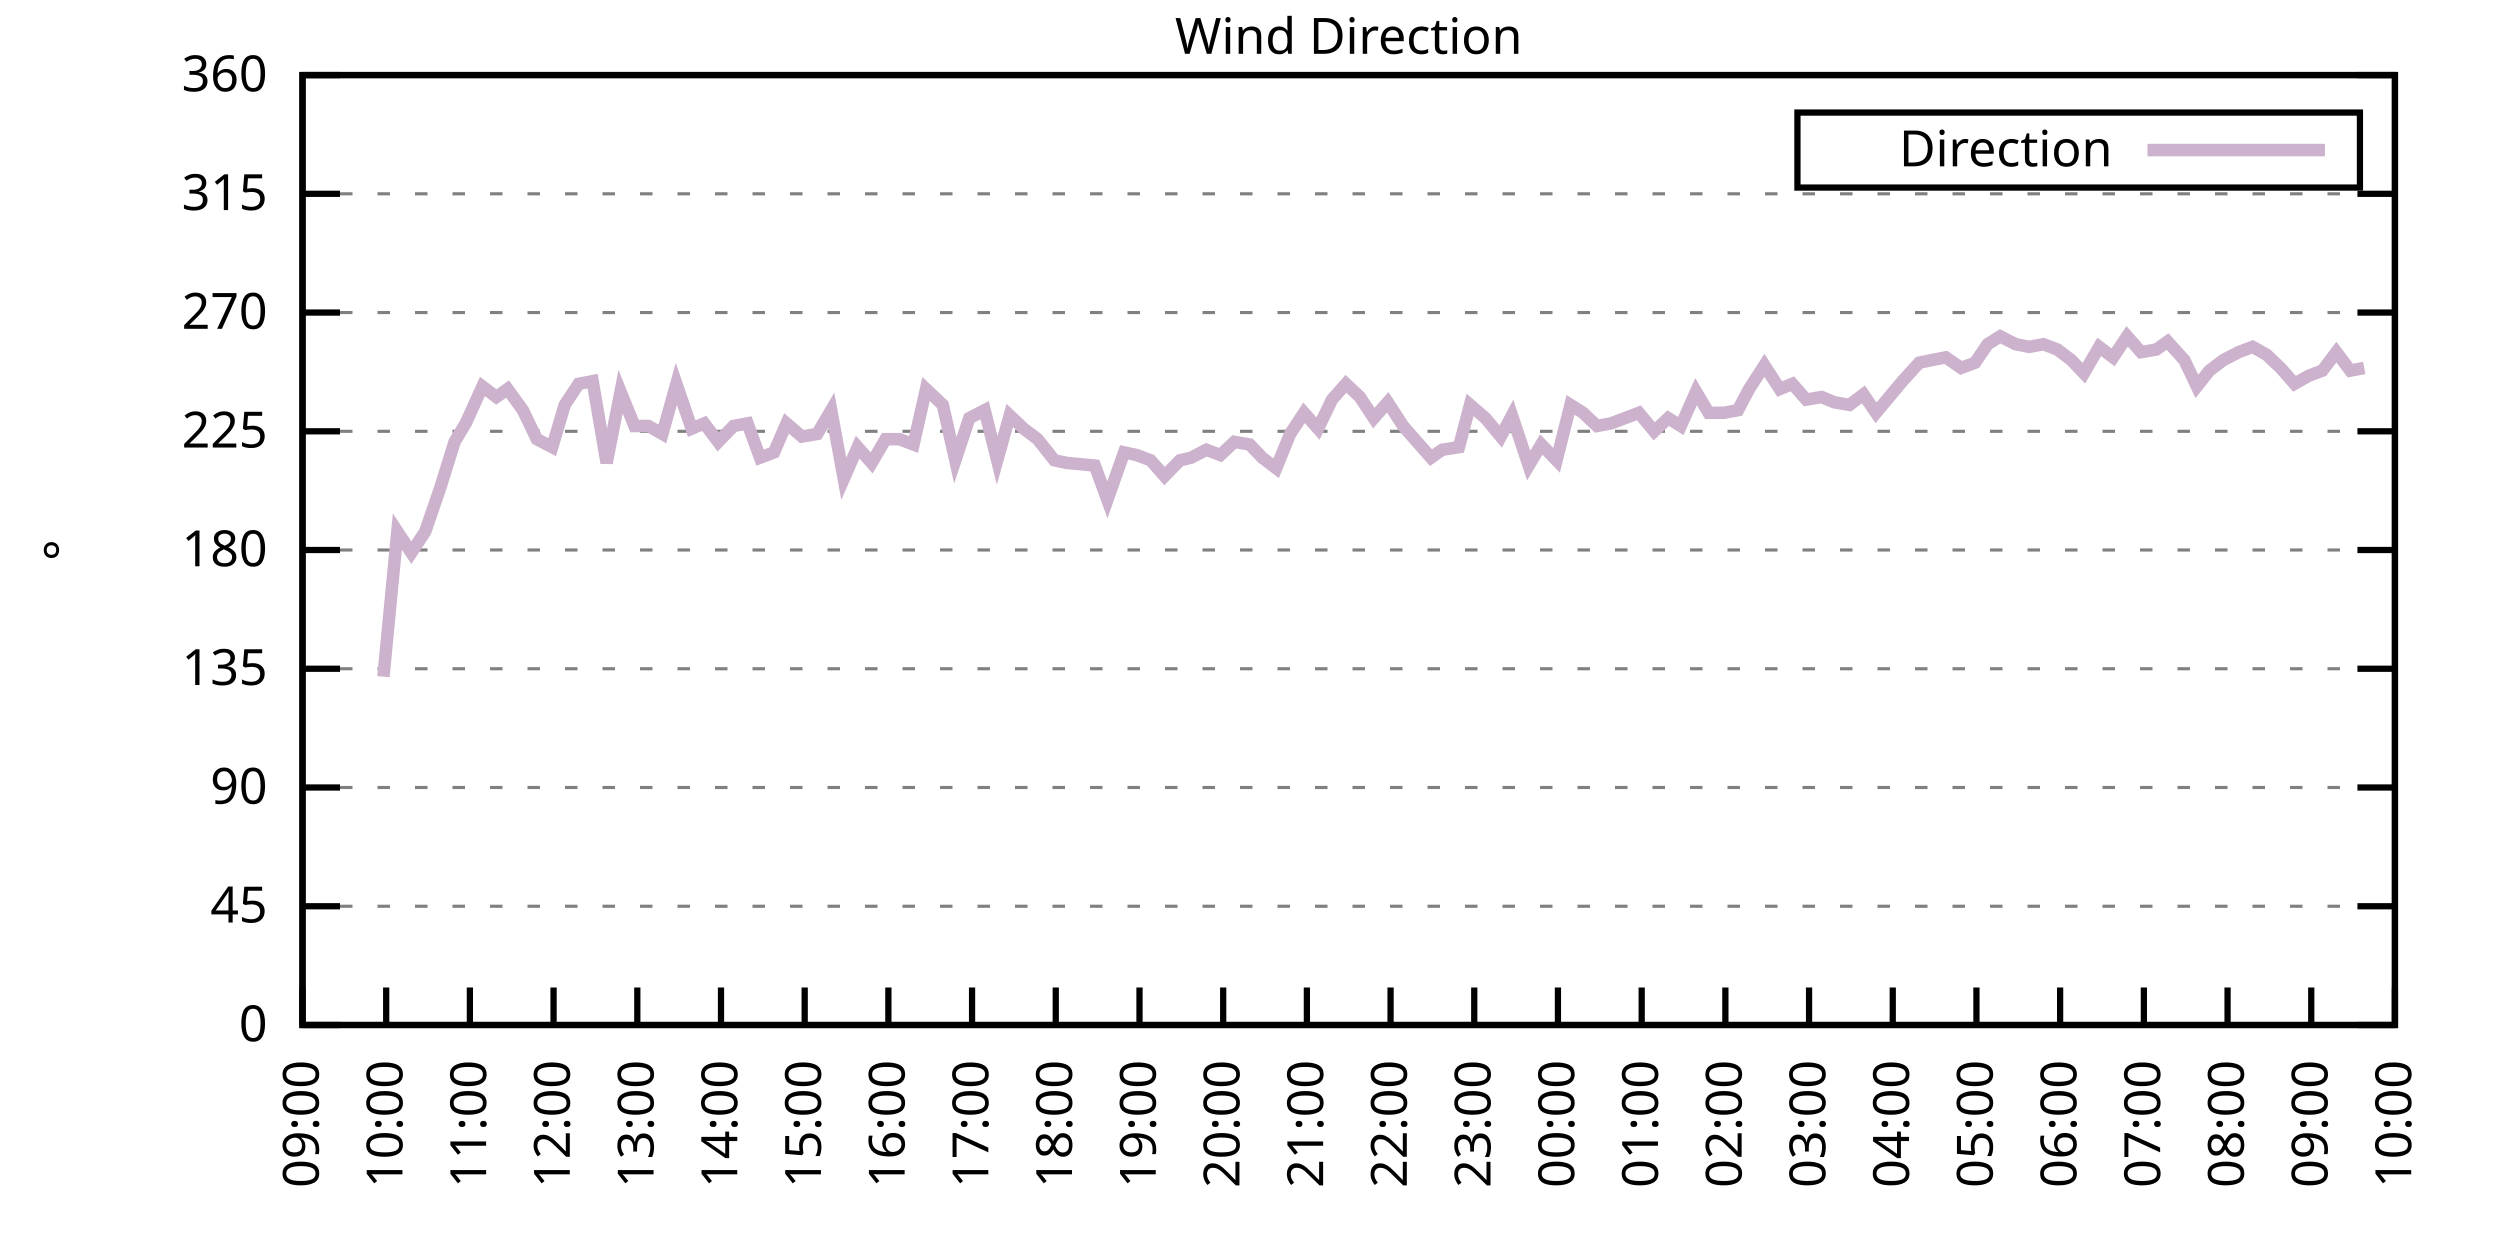
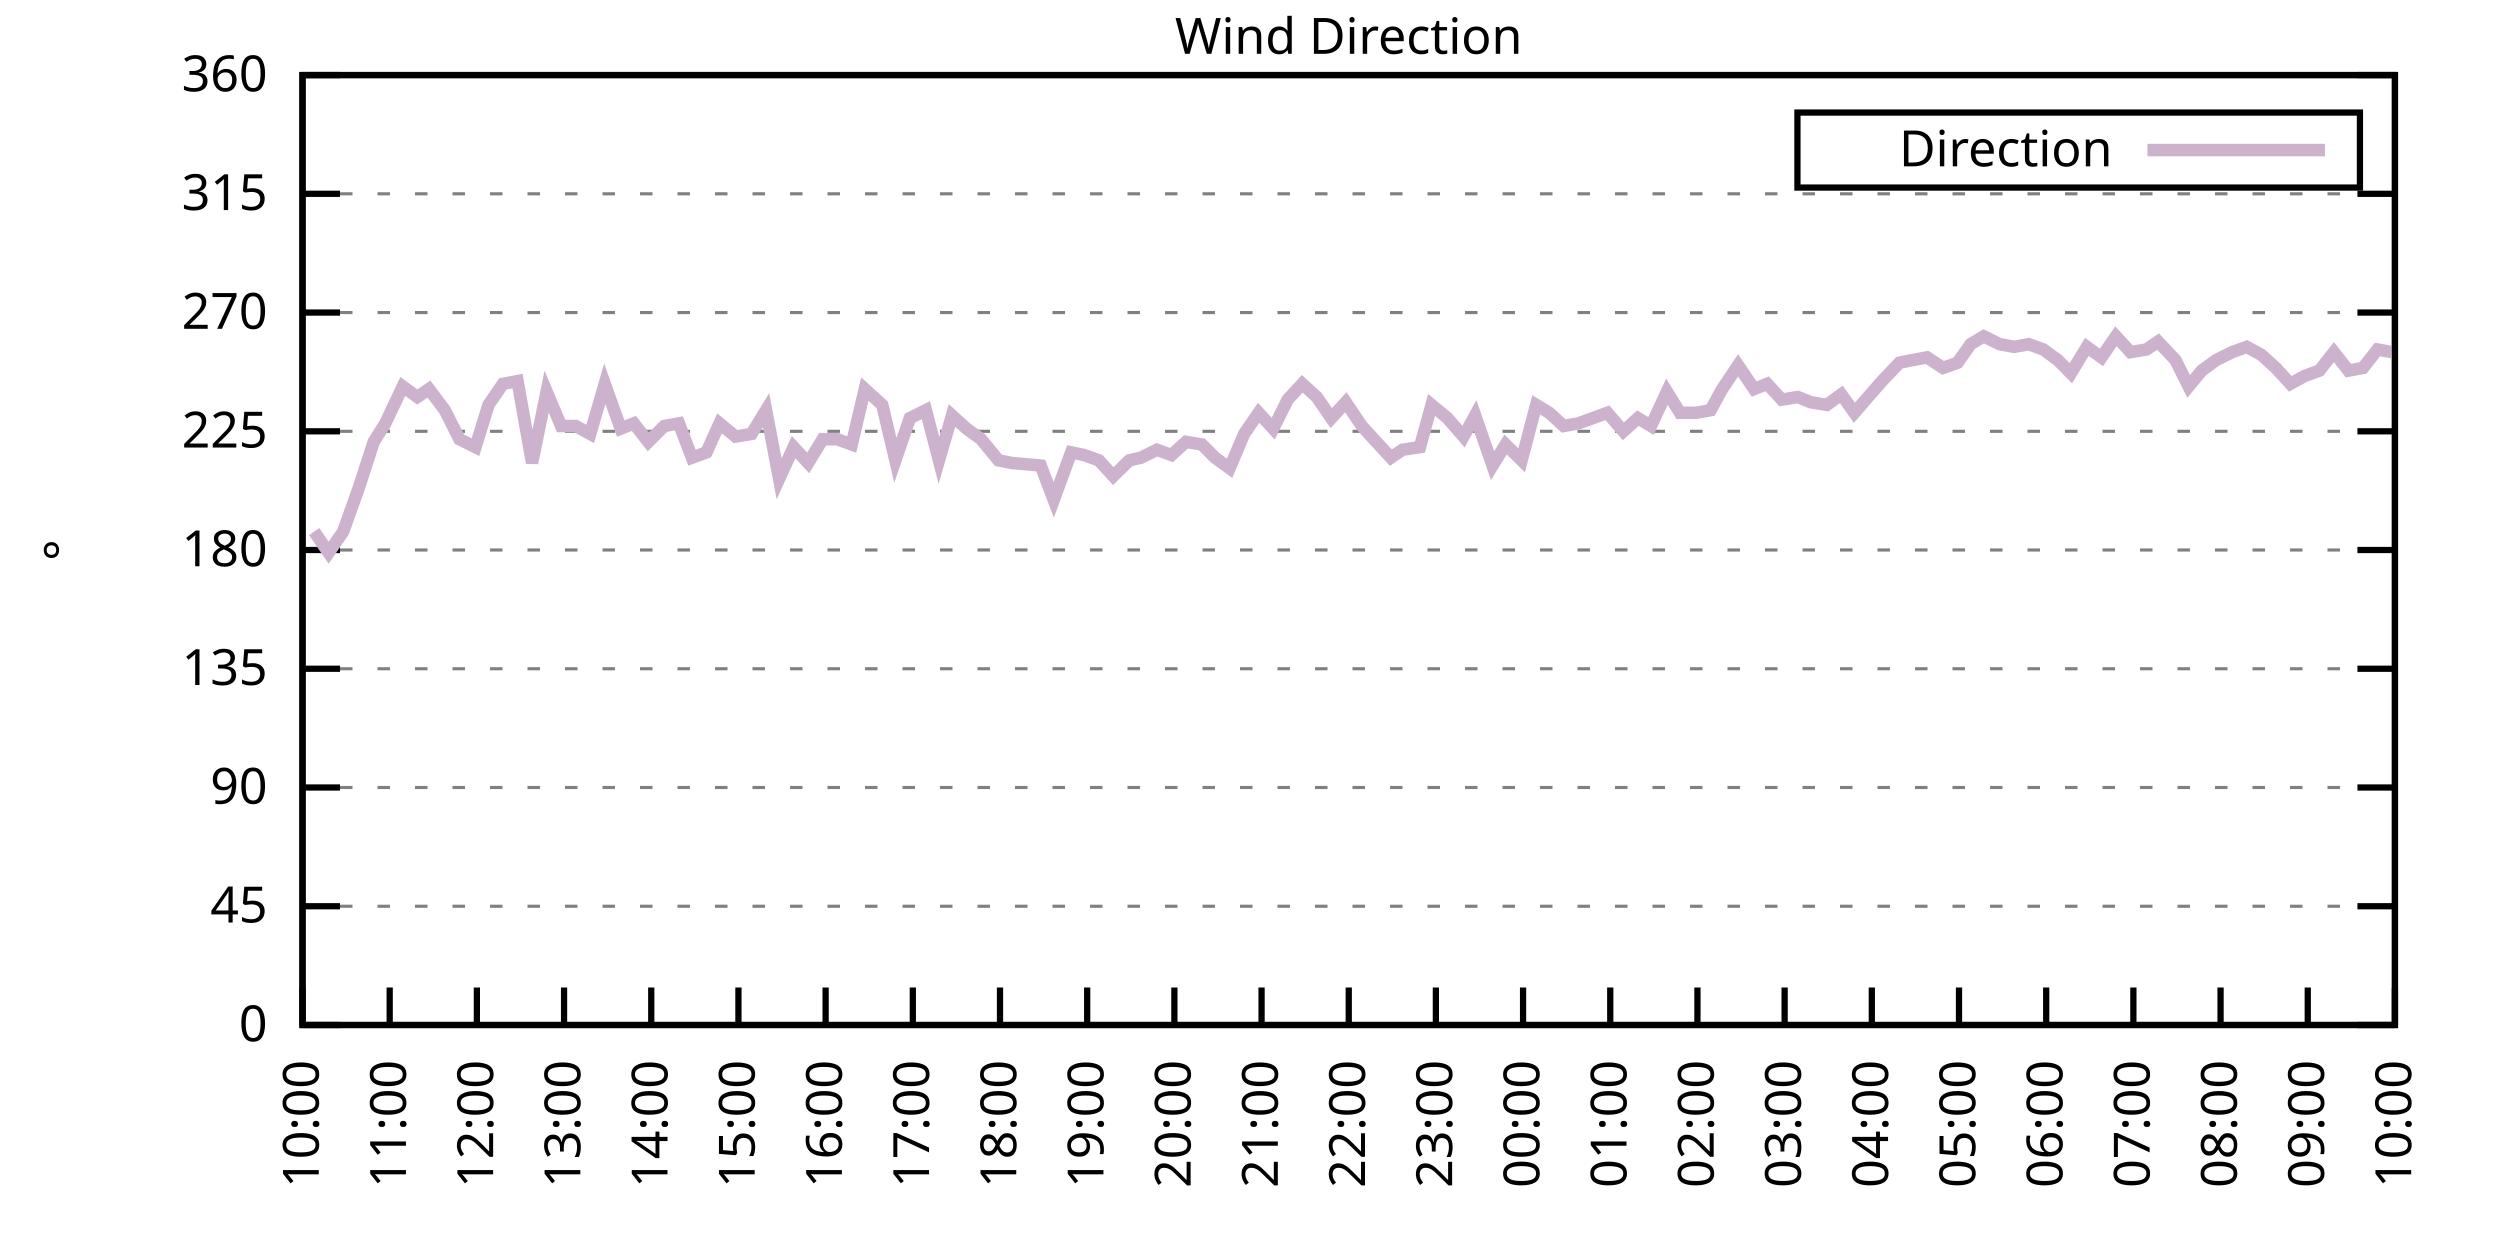
<svg xmlns="http://www.w3.org/2000/svg" xmlns:xlink="http://www.w3.org/1999/xlink" width="400" height="200" viewBox="0 0 400 200">
  <g id="gnuplot_canvas">
    <rect x="0" y="0" width="400" height="200" fill="none" />
    <defs>
      <circle id="gpDot" r="0.5" stroke-width="0.5" stroke="currentColor" />
      <path id="gpPt0" stroke-width="0.333" stroke="currentColor" d="M-1,0 h2 M0,-1 v2" />
      <path id="gpPt1" stroke-width="0.333" stroke="currentColor" d="M-1,-1 L1,1 M1,-1 L-1,1" />
      <path id="gpPt2" stroke-width="0.333" stroke="currentColor" d="M-1,0 L1,0 M0,-1 L0,1 M-1,-1 L1,1 M-1,1 L1,-1" />
      <rect id="gpPt3" stroke-width="0.333" stroke="currentColor" x="-1" y="-1" width="2" height="2" />
      <rect id="gpPt4" stroke-width="0.333" stroke="currentColor" fill="currentColor" x="-1" y="-1" width="2" height="2" />
      <circle id="gpPt5" stroke-width="0.333" stroke="currentColor" cx="0" cy="0" r="1" />
      <use xlink:href="#gpPt5" id="gpPt6" fill="currentColor" stroke="none" />
      <path id="gpPt7" stroke-width="0.333" stroke="currentColor" d="M0,-1.33 L-1.33,0.67 L1.33,0.67 z" />
      <use xlink:href="#gpPt7" id="gpPt8" fill="currentColor" stroke="none" />
      <use xlink:href="#gpPt7" id="gpPt9" stroke="currentColor" transform="rotate(180)" />
      <use xlink:href="#gpPt9" id="gpPt10" fill="currentColor" stroke="none" />
      <use xlink:href="#gpPt3" id="gpPt11" stroke="currentColor" transform="rotate(45)" />
      <use xlink:href="#gpPt11" id="gpPt12" fill="currentColor" stroke="none" />
      <path id="gpPt13" stroke-width="0.333" stroke="currentColor" d="M0,1.330 L1.265,0.411 L0.782,-1.067 L-0.782,-1.076 L-1.265,0.411 z" />
      <use xlink:href="#gpPt13" id="gpPt14" fill="currentColor" stroke="none" />
      <filter id="textbox" filterUnits="objectBoundingBox" x="0" y="0" height="1" width="1">
        <feFlood flood-color="white" flood-opacity="1" result="bgnd" />
        <feComposite in="SourceGraphic" in2="bgnd" operator="atop" />
      </filter>
      <filter id="greybox" filterUnits="objectBoundingBox" x="0" y="0" height="1" width="1">
        <feFlood flood-color="lightgrey" flood-opacity="1" result="grey" />
        <feComposite in="SourceGraphic" in2="grey" operator="atop" />
      </filter>
    </defs>
    <g fill="none" color="white" stroke="currentColor" stroke-width="1.00" stroke-linecap="butt" stroke-linejoin="miter">
</g>
    <g fill="none" color="black" stroke="currentColor" stroke-width="1.00" stroke-linecap="butt" stroke-linejoin="miter">
      <g stroke="none" shape-rendering="crispEdges">
        <polygon fill="rgb(255, 255, 255)" points="48.40,164.00 383.18,164.00 383.18,12.02 48.40,12.02 " />
      </g>
    </g>
    <g fill="none" color="black" stroke="currentColor" stroke-width="1.00" stroke-linecap="butt" stroke-linejoin="miter">
</g>
    <g fill="none" color="black" stroke="black" stroke-width="0.50" stroke-linecap="butt" stroke-linejoin="miter">
</g>
    <g fill="none" color="gray" stroke="currentColor" stroke-width="0.50" stroke-linecap="butt" stroke-linejoin="miter">
      <path stroke="gray" stroke-dasharray="2,4" class="gridline" d="M48.40,164.00 L383.19,164.00  " />
    </g>
    <g fill="none" color="gray" stroke="gray" stroke-width="1.00" stroke-linecap="butt" stroke-linejoin="miter">
</g>
    <g fill="none" color="black" stroke="currentColor" stroke-width="1.00" stroke-linecap="butt" stroke-linejoin="miter">
      <path stroke="black" d="M48.40,164.00 L54.40,164.00 M383.19,164.00 L377.19,164.00  " />
      <g transform="translate(42.80,166.60)" stroke="none" fill="black" font-family="Sans" font-size="8.00" text-anchor="end">
        <text>
          <tspan font-family="Sans"> 0</tspan>
        </text>
      </g>
    </g>
    <g fill="none" color="black" stroke="currentColor" stroke-width="1.00" stroke-linecap="butt" stroke-linejoin="miter">
</g>
    <g fill="none" color="black" stroke="black" stroke-width="0.50" stroke-linecap="butt" stroke-linejoin="miter">
</g>
    <g fill="none" color="gray" stroke="currentColor" stroke-width="0.50" stroke-linecap="butt" stroke-linejoin="miter">
      <path stroke="gray" stroke-dasharray="2,4" class="gridline" d="M48.40,145.00 L383.19,145.00  " />
    </g>
    <g fill="none" color="gray" stroke="gray" stroke-width="1.00" stroke-linecap="butt" stroke-linejoin="miter">
</g>
    <g fill="none" color="black" stroke="currentColor" stroke-width="1.00" stroke-linecap="butt" stroke-linejoin="miter">
      <path stroke="black" d="M48.40,145.00 L54.40,145.00 M383.19,145.00 L377.19,145.00  " />
      <g transform="translate(42.80,147.60)" stroke="none" fill="black" font-family="Sans" font-size="8.00" text-anchor="end">
        <text>
          <tspan font-family="Sans"> 45</tspan>
        </text>
      </g>
    </g>
    <g fill="none" color="black" stroke="currentColor" stroke-width="1.00" stroke-linecap="butt" stroke-linejoin="miter">
</g>
    <g fill="none" color="black" stroke="black" stroke-width="0.50" stroke-linecap="butt" stroke-linejoin="miter">
</g>
    <g fill="none" color="gray" stroke="currentColor" stroke-width="0.50" stroke-linecap="butt" stroke-linejoin="miter">
      <path stroke="gray" stroke-dasharray="2,4" class="gridline" d="M48.40,126.00 L383.19,126.00  " />
    </g>
    <g fill="none" color="gray" stroke="gray" stroke-width="1.00" stroke-linecap="butt" stroke-linejoin="miter">
</g>
    <g fill="none" color="black" stroke="currentColor" stroke-width="1.00" stroke-linecap="butt" stroke-linejoin="miter">
      <path stroke="black" d="M48.40,126.00 L54.40,126.00 M383.19,126.00 L377.19,126.00  " />
      <g transform="translate(42.80,128.60)" stroke="none" fill="black" font-family="Sans" font-size="8.00" text-anchor="end">
        <text>
          <tspan font-family="Sans"> 90</tspan>
        </text>
      </g>
    </g>
    <g fill="none" color="black" stroke="currentColor" stroke-width="1.00" stroke-linecap="butt" stroke-linejoin="miter">
</g>
    <g fill="none" color="black" stroke="black" stroke-width="0.50" stroke-linecap="butt" stroke-linejoin="miter">
</g>
    <g fill="none" color="gray" stroke="currentColor" stroke-width="0.50" stroke-linecap="butt" stroke-linejoin="miter">
      <path stroke="gray" stroke-dasharray="2,4" class="gridline" d="M48.40,107.00 L383.19,107.00  " />
    </g>
    <g fill="none" color="gray" stroke="gray" stroke-width="1.00" stroke-linecap="butt" stroke-linejoin="miter">
</g>
    <g fill="none" color="black" stroke="currentColor" stroke-width="1.00" stroke-linecap="butt" stroke-linejoin="miter">
      <path stroke="black" d="M48.40,107.00 L54.40,107.00 M383.19,107.00 L377.19,107.00  " />
      <g transform="translate(42.80,109.60)" stroke="none" fill="black" font-family="Sans" font-size="8.00" text-anchor="end">
        <text>
          <tspan font-family="Sans"> 135</tspan>
        </text>
      </g>
    </g>
    <g fill="none" color="black" stroke="currentColor" stroke-width="1.00" stroke-linecap="butt" stroke-linejoin="miter">
</g>
    <g fill="none" color="black" stroke="black" stroke-width="0.50" stroke-linecap="butt" stroke-linejoin="miter">
</g>
    <g fill="none" color="gray" stroke="currentColor" stroke-width="0.50" stroke-linecap="butt" stroke-linejoin="miter">
      <path stroke="gray" stroke-dasharray="2,4" class="gridline" d="M48.40,88.00 L383.19,88.00  " />
    </g>
    <g fill="none" color="gray" stroke="gray" stroke-width="1.00" stroke-linecap="butt" stroke-linejoin="miter">
</g>
    <g fill="none" color="black" stroke="currentColor" stroke-width="1.00" stroke-linecap="butt" stroke-linejoin="miter">
      <path stroke="black" d="M48.40,88.00 L54.40,88.00 M383.19,88.00 L377.19,88.00  " />
      <g transform="translate(42.80,90.60)" stroke="none" fill="black" font-family="Sans" font-size="8.00" text-anchor="end">
        <text>
          <tspan font-family="Sans"> 180</tspan>
        </text>
      </g>
    </g>
    <g fill="none" color="black" stroke="currentColor" stroke-width="1.00" stroke-linecap="butt" stroke-linejoin="miter">
</g>
    <g fill="none" color="black" stroke="black" stroke-width="0.50" stroke-linecap="butt" stroke-linejoin="miter">
</g>
    <g fill="none" color="gray" stroke="currentColor" stroke-width="0.50" stroke-linecap="butt" stroke-linejoin="miter">
      <path stroke="gray" stroke-dasharray="2,4" class="gridline" d="M48.40,69.01 L383.19,69.01  " />
    </g>
    <g fill="none" color="gray" stroke="gray" stroke-width="1.00" stroke-linecap="butt" stroke-linejoin="miter">
</g>
    <g fill="none" color="black" stroke="currentColor" stroke-width="1.00" stroke-linecap="butt" stroke-linejoin="miter">
      <path stroke="black" d="M48.40,69.01 L54.40,69.01 M383.19,69.01 L377.19,69.01  " />
      <g transform="translate(42.80,71.61)" stroke="none" fill="black" font-family="Sans" font-size="8.00" text-anchor="end">
        <text>
          <tspan font-family="Sans"> 225</tspan>
        </text>
      </g>
    </g>
    <g fill="none" color="black" stroke="currentColor" stroke-width="1.00" stroke-linecap="butt" stroke-linejoin="miter">
</g>
    <g fill="none" color="black" stroke="black" stroke-width="0.50" stroke-linecap="butt" stroke-linejoin="miter">
</g>
    <g fill="none" color="gray" stroke="currentColor" stroke-width="0.50" stroke-linecap="butt" stroke-linejoin="miter">
      <path stroke="gray" stroke-dasharray="2,4" class="gridline" d="M48.40,50.01 L383.19,50.01  " />
    </g>
    <g fill="none" color="gray" stroke="gray" stroke-width="1.00" stroke-linecap="butt" stroke-linejoin="miter">
</g>
    <g fill="none" color="black" stroke="currentColor" stroke-width="1.00" stroke-linecap="butt" stroke-linejoin="miter">
      <path stroke="black" d="M48.40,50.01 L54.40,50.01 M383.19,50.01 L377.19,50.01  " />
      <g transform="translate(42.80,52.61)" stroke="none" fill="black" font-family="Sans" font-size="8.00" text-anchor="end">
        <text>
          <tspan font-family="Sans"> 270</tspan>
        </text>
      </g>
    </g>
    <g fill="none" color="black" stroke="currentColor" stroke-width="1.00" stroke-linecap="butt" stroke-linejoin="miter">
</g>
    <g fill="none" color="black" stroke="black" stroke-width="0.50" stroke-linecap="butt" stroke-linejoin="miter">
</g>
    <g fill="none" color="gray" stroke="currentColor" stroke-width="0.50" stroke-linecap="butt" stroke-linejoin="miter">
      <path stroke="gray" stroke-dasharray="2,4" class="gridline" d="M48.40,31.01 L383.19,31.01  " />
    </g>
    <g fill="none" color="gray" stroke="gray" stroke-width="1.00" stroke-linecap="butt" stroke-linejoin="miter">
</g>
    <g fill="none" color="black" stroke="currentColor" stroke-width="1.00" stroke-linecap="butt" stroke-linejoin="miter">
      <path stroke="black" d="M48.40,31.01 L54.40,31.01 M383.19,31.01 L377.19,31.01  " />
      <g transform="translate(42.80,33.61)" stroke="none" fill="black" font-family="Sans" font-size="8.00" text-anchor="end">
        <text>
          <tspan font-family="Sans"> 315</tspan>
        </text>
      </g>
    </g>
    <g fill="none" color="black" stroke="currentColor" stroke-width="1.00" stroke-linecap="butt" stroke-linejoin="miter">
</g>
    <g fill="none" color="black" stroke="black" stroke-width="0.50" stroke-linecap="butt" stroke-linejoin="miter">
</g>
    <g fill="none" color="gray" stroke="currentColor" stroke-width="0.50" stroke-linecap="butt" stroke-linejoin="miter">
      <path stroke="gray" stroke-dasharray="2,4" class="gridline" d="M48.40,12.01 L383.19,12.01  " />
    </g>
    <g fill="none" color="gray" stroke="gray" stroke-width="1.00" stroke-linecap="butt" stroke-linejoin="miter">
</g>
    <g fill="none" color="black" stroke="currentColor" stroke-width="1.00" stroke-linecap="butt" stroke-linejoin="miter">
      <path stroke="black" d="M48.40,12.01 L54.40,12.01 M383.19,12.01 L377.19,12.01  " />
      <g transform="translate(42.80,14.61)" stroke="none" fill="black" font-family="Sans" font-size="8.00" text-anchor="end">
        <text>
          <tspan font-family="Sans"> 360</tspan>
        </text>
      </g>
    </g>
    <g fill="none" color="black" stroke="currentColor" stroke-width="1.00" stroke-linecap="butt" stroke-linejoin="miter">
      <path stroke="black" d="M48.40,164.00 L48.40,158.00  " />
      <g transform="translate(51.00,169.60) rotate(270.00)" stroke="none" fill="black" font-family="Sans" font-size="8.00" text-anchor="end">
        <text>
-           <tspan font-family="Sans">09:00</tspan>
-         </text>
-       </g>
-     </g>
-     <g fill="none" color="black" stroke="currentColor" stroke-width="1.00" stroke-linecap="butt" stroke-linejoin="miter">
-       <path stroke="black" d="M61.79,164.00 L61.79,158.00  " />
-       <g transform="translate(64.39,169.60) rotate(270.00)" stroke="none" fill="black" font-family="Sans" font-size="8.00" text-anchor="end">
-         <text>
          <tspan font-family="Sans">10:00</tspan>
        </text>
      </g>
    </g>
    <g fill="none" color="black" stroke="currentColor" stroke-width="1.00" stroke-linecap="butt" stroke-linejoin="miter">
-       <path stroke="black" d="M75.18,164.00 L75.18,158.00  " />
-       <g transform="translate(77.78,169.60) rotate(270.00)" stroke="none" fill="black" font-family="Sans" font-size="8.00" text-anchor="end">
+       <path stroke="black" d="M62.35,164.00 L62.35,158.00  " />
+       <g transform="translate(64.95,169.60) rotate(270.00)" stroke="none" fill="black" font-family="Sans" font-size="8.00" text-anchor="end">
        <text>
          <tspan font-family="Sans">11:00</tspan>
        </text>
      </g>
    </g>
    <g fill="none" color="black" stroke="currentColor" stroke-width="1.00" stroke-linecap="butt" stroke-linejoin="miter">
-       <path stroke="black" d="M88.57,164.00 L88.57,158.00  " />
-       <g transform="translate(91.17,169.60) rotate(270.00)" stroke="none" fill="black" font-family="Sans" font-size="8.00" text-anchor="end">
+       <path stroke="black" d="M76.30,164.00 L76.30,158.00  " />
+       <g transform="translate(78.90,169.60) rotate(270.00)" stroke="none" fill="black" font-family="Sans" font-size="8.00" text-anchor="end">
        <text>
          <tspan font-family="Sans">12:00</tspan>
        </text>
      </g>
    </g>
    <g fill="none" color="black" stroke="currentColor" stroke-width="1.00" stroke-linecap="butt" stroke-linejoin="miter">
-       <path stroke="black" d="M101.97,164.00 L101.97,158.00  " />
-       <g transform="translate(104.57,169.60) rotate(270.00)" stroke="none" fill="black" font-family="Sans" font-size="8.00" text-anchor="end">
+       <path stroke="black" d="M90.25,164.00 L90.25,158.00  " />
+       <g transform="translate(92.85,169.60) rotate(270.00)" stroke="none" fill="black" font-family="Sans" font-size="8.00" text-anchor="end">
        <text>
          <tspan font-family="Sans">13:00</tspan>
        </text>
      </g>
    </g>
    <g fill="none" color="black" stroke="currentColor" stroke-width="1.00" stroke-linecap="butt" stroke-linejoin="miter">
-       <path stroke="black" d="M115.36,164.00 L115.36,158.00  " />
-       <g transform="translate(117.96,169.60) rotate(270.00)" stroke="none" fill="black" font-family="Sans" font-size="8.00" text-anchor="end">
+       <path stroke="black" d="M104.20,164.00 L104.20,158.00  " />
+       <g transform="translate(106.80,169.60) rotate(270.00)" stroke="none" fill="black" font-family="Sans" font-size="8.00" text-anchor="end">
        <text>
          <tspan font-family="Sans">14:00</tspan>
        </text>
      </g>
    </g>
    <g fill="none" color="black" stroke="currentColor" stroke-width="1.00" stroke-linecap="butt" stroke-linejoin="miter">
-       <path stroke="black" d="M128.75,164.00 L128.75,158.00  " />
-       <g transform="translate(131.35,169.60) rotate(270.00)" stroke="none" fill="black" font-family="Sans" font-size="8.00" text-anchor="end">
+       <path stroke="black" d="M118.15,164.00 L118.15,158.00  " />
+       <g transform="translate(120.75,169.60) rotate(270.00)" stroke="none" fill="black" font-family="Sans" font-size="8.00" text-anchor="end">
        <text>
          <tspan font-family="Sans">15:00</tspan>
        </text>
      </g>
    </g>
    <g fill="none" color="black" stroke="currentColor" stroke-width="1.00" stroke-linecap="butt" stroke-linejoin="miter">
-       <path stroke="black" d="M142.14,164.00 L142.14,158.00  " />
-       <g transform="translate(144.74,169.60) rotate(270.00)" stroke="none" fill="black" font-family="Sans" font-size="8.00" text-anchor="end">
+       <path stroke="black" d="M132.10,164.00 L132.10,158.00  " />
+       <g transform="translate(134.70,169.60) rotate(270.00)" stroke="none" fill="black" font-family="Sans" font-size="8.00" text-anchor="end">
        <text>
          <tspan font-family="Sans">16:00</tspan>
        </text>
      </g>
    </g>
    <g fill="none" color="black" stroke="currentColor" stroke-width="1.00" stroke-linecap="butt" stroke-linejoin="miter">
-       <path stroke="black" d="M155.53,164.00 L155.53,158.00  " />
-       <g transform="translate(158.13,169.60) rotate(270.00)" stroke="none" fill="black" font-family="Sans" font-size="8.00" text-anchor="end">
+       <path stroke="black" d="M146.05,164.00 L146.05,158.00  " />
+       <g transform="translate(148.65,169.60) rotate(270.00)" stroke="none" fill="black" font-family="Sans" font-size="8.00" text-anchor="end">
        <text>
          <tspan font-family="Sans">17:00</tspan>
        </text>
      </g>
    </g>
    <g fill="none" color="black" stroke="currentColor" stroke-width="1.00" stroke-linecap="butt" stroke-linejoin="miter">
-       <path stroke="black" d="M168.92,164.00 L168.92,158.00  " />
-       <g transform="translate(171.52,169.60) rotate(270.00)" stroke="none" fill="black" font-family="Sans" font-size="8.00" text-anchor="end">
+       <path stroke="black" d="M160.00,164.00 L160.00,158.00  " />
+       <g transform="translate(162.60,169.60) rotate(270.00)" stroke="none" fill="black" font-family="Sans" font-size="8.00" text-anchor="end">
        <text>
          <tspan font-family="Sans">18:00</tspan>
        </text>
      </g>
    </g>
    <g fill="none" color="black" stroke="currentColor" stroke-width="1.00" stroke-linecap="butt" stroke-linejoin="miter">
-       <path stroke="black" d="M182.32,164.00 L182.32,158.00  " />
-       <g transform="translate(184.92,169.60) rotate(270.00)" stroke="none" fill="black" font-family="Sans" font-size="8.00" text-anchor="end">
+       <path stroke="black" d="M173.95,164.00 L173.95,158.00  " />
+       <g transform="translate(176.55,169.60) rotate(270.00)" stroke="none" fill="black" font-family="Sans" font-size="8.00" text-anchor="end">
        <text>
          <tspan font-family="Sans">19:00</tspan>
        </text>
      </g>
    </g>
    <g fill="none" color="black" stroke="currentColor" stroke-width="1.00" stroke-linecap="butt" stroke-linejoin="miter">
-       <path stroke="black" d="M195.71,164.00 L195.71,158.00  " />
-       <g transform="translate(198.31,169.60) rotate(270.00)" stroke="none" fill="black" font-family="Sans" font-size="8.00" text-anchor="end">
+       <path stroke="black" d="M187.90,164.00 L187.90,158.00  " />
+       <g transform="translate(190.50,169.60) rotate(270.00)" stroke="none" fill="black" font-family="Sans" font-size="8.00" text-anchor="end">
        <text>
          <tspan font-family="Sans">20:00</tspan>
        </text>
      </g>
    </g>
    <g fill="none" color="black" stroke="currentColor" stroke-width="1.00" stroke-linecap="butt" stroke-linejoin="miter">
-       <path stroke="black" d="M209.10,164.00 L209.10,158.00  " />
-       <g transform="translate(211.70,169.60) rotate(270.00)" stroke="none" fill="black" font-family="Sans" font-size="8.00" text-anchor="end">
+       <path stroke="black" d="M201.85,164.00 L201.85,158.00  " />
+       <g transform="translate(204.45,169.60) rotate(270.00)" stroke="none" fill="black" font-family="Sans" font-size="8.00" text-anchor="end">
        <text>
          <tspan font-family="Sans">21:00</tspan>
        </text>
      </g>
    </g>
    <g fill="none" color="black" stroke="currentColor" stroke-width="1.00" stroke-linecap="butt" stroke-linejoin="miter">
-       <path stroke="black" d="M222.49,164.00 L222.49,158.00  " />
-       <g transform="translate(225.09,169.60) rotate(270.00)" stroke="none" fill="black" font-family="Sans" font-size="8.00" text-anchor="end">
+       <path stroke="black" d="M215.80,164.00 L215.80,158.00  " />
+       <g transform="translate(218.40,169.60) rotate(270.00)" stroke="none" fill="black" font-family="Sans" font-size="8.00" text-anchor="end">
        <text>
          <tspan font-family="Sans">22:00</tspan>
        </text>
      </g>
    </g>
    <g fill="none" color="black" stroke="currentColor" stroke-width="1.00" stroke-linecap="butt" stroke-linejoin="miter">
-       <path stroke="black" d="M235.88,164.00 L235.88,158.00  " />
-       <g transform="translate(238.48,169.60) rotate(270.00)" stroke="none" fill="black" font-family="Sans" font-size="8.00" text-anchor="end">
+       <path stroke="black" d="M229.74,164.00 L229.74,158.00  " />
+       <g transform="translate(232.34,169.60) rotate(270.00)" stroke="none" fill="black" font-family="Sans" font-size="8.00" text-anchor="end">
        <text>
          <tspan font-family="Sans">23:00</tspan>
        </text>
      </g>
    </g>
    <g fill="none" color="black" stroke="currentColor" stroke-width="1.00" stroke-linecap="butt" stroke-linejoin="miter">
-       <path stroke="black" d="M249.27,164.00 L249.27,158.00  " />
-       <g transform="translate(251.87,169.60) rotate(270.00)" stroke="none" fill="black" font-family="Sans" font-size="8.00" text-anchor="end">
+       <path stroke="black" d="M243.69,164.00 L243.69,158.00  " />
+       <g transform="translate(246.29,169.60) rotate(270.00)" stroke="none" fill="black" font-family="Sans" font-size="8.00" text-anchor="end">
        <text>
          <tspan font-family="Sans">00:00</tspan>
        </text>
      </g>
    </g>
    <g fill="none" color="black" stroke="currentColor" stroke-width="1.00" stroke-linecap="butt" stroke-linejoin="miter">
-       <path stroke="black" d="M262.67,164.00 L262.67,158.00  " />
-       <g transform="translate(265.27,169.60) rotate(270.00)" stroke="none" fill="black" font-family="Sans" font-size="8.00" text-anchor="end">
+       <path stroke="black" d="M257.64,164.00 L257.64,158.00  " />
+       <g transform="translate(260.24,169.60) rotate(270.00)" stroke="none" fill="black" font-family="Sans" font-size="8.00" text-anchor="end">
        <text>
          <tspan font-family="Sans">01:00</tspan>
        </text>
      </g>
    </g>
    <g fill="none" color="black" stroke="currentColor" stroke-width="1.00" stroke-linecap="butt" stroke-linejoin="miter">
-       <path stroke="black" d="M276.06,164.00 L276.06,158.00  " />
-       <g transform="translate(278.66,169.60) rotate(270.00)" stroke="none" fill="black" font-family="Sans" font-size="8.00" text-anchor="end">
+       <path stroke="black" d="M271.59,164.00 L271.59,158.00  " />
+       <g transform="translate(274.19,169.60) rotate(270.00)" stroke="none" fill="black" font-family="Sans" font-size="8.00" text-anchor="end">
        <text>
          <tspan font-family="Sans">02:00</tspan>
        </text>
      </g>
    </g>
    <g fill="none" color="black" stroke="currentColor" stroke-width="1.00" stroke-linecap="butt" stroke-linejoin="miter">
-       <path stroke="black" d="M289.45,164.00 L289.45,158.00  " />
-       <g transform="translate(292.05,169.60) rotate(270.00)" stroke="none" fill="black" font-family="Sans" font-size="8.00" text-anchor="end">
+       <path stroke="black" d="M285.54,164.00 L285.54,158.00  " />
+       <g transform="translate(288.14,169.60) rotate(270.00)" stroke="none" fill="black" font-family="Sans" font-size="8.00" text-anchor="end">
        <text>
          <tspan font-family="Sans">03:00</tspan>
        </text>
      </g>
    </g>
    <g fill="none" color="black" stroke="currentColor" stroke-width="1.00" stroke-linecap="butt" stroke-linejoin="miter">
-       <path stroke="black" d="M302.84,164.00 L302.84,158.00  " />
-       <g transform="translate(305.44,169.60) rotate(270.00)" stroke="none" fill="black" font-family="Sans" font-size="8.00" text-anchor="end">
+       <path stroke="black" d="M299.49,164.00 L299.49,158.00  " />
+       <g transform="translate(302.09,169.60) rotate(270.00)" stroke="none" fill="black" font-family="Sans" font-size="8.00" text-anchor="end">
        <text>
          <tspan font-family="Sans">04:00</tspan>
        </text>
      </g>
    </g>
    <g fill="none" color="black" stroke="currentColor" stroke-width="1.00" stroke-linecap="butt" stroke-linejoin="miter">
-       <path stroke="black" d="M316.23,164.00 L316.23,158.00  " />
-       <g transform="translate(318.83,169.60) rotate(270.00)" stroke="none" fill="black" font-family="Sans" font-size="8.00" text-anchor="end">
+       <path stroke="black" d="M313.44,164.00 L313.44,158.00  " />
+       <g transform="translate(316.04,169.60) rotate(270.00)" stroke="none" fill="black" font-family="Sans" font-size="8.00" text-anchor="end">
        <text>
          <tspan font-family="Sans">05:00</tspan>
        </text>
      </g>
    </g>
    <g fill="none" color="black" stroke="currentColor" stroke-width="1.00" stroke-linecap="butt" stroke-linejoin="miter">
-       <path stroke="black" d="M329.62,164.00 L329.62,158.00  " />
-       <g transform="translate(332.22,169.60) rotate(270.00)" stroke="none" fill="black" font-family="Sans" font-size="8.00" text-anchor="end">
+       <path stroke="black" d="M327.39,164.00 L327.39,158.00  " />
+       <g transform="translate(329.99,169.60) rotate(270.00)" stroke="none" fill="black" font-family="Sans" font-size="8.00" text-anchor="end">
        <text>
          <tspan font-family="Sans">06:00</tspan>
        </text>
      </g>
    </g>
    <g fill="none" color="black" stroke="currentColor" stroke-width="1.00" stroke-linecap="butt" stroke-linejoin="miter">
-       <path stroke="black" d="M343.02,164.00 L343.02,158.00  " />
-       <g transform="translate(345.62,169.60) rotate(270.00)" stroke="none" fill="black" font-family="Sans" font-size="8.00" text-anchor="end">
+       <path stroke="black" d="M341.34,164.00 L341.34,158.00  " />
+       <g transform="translate(343.94,169.60) rotate(270.00)" stroke="none" fill="black" font-family="Sans" font-size="8.00" text-anchor="end">
        <text>
          <tspan font-family="Sans">07:00</tspan>
        </text>
      </g>
    </g>
    <g fill="none" color="black" stroke="currentColor" stroke-width="1.00" stroke-linecap="butt" stroke-linejoin="miter">
-       <path stroke="black" d="M356.41,164.00 L356.41,158.00  " />
-       <g transform="translate(359.01,169.60) rotate(270.00)" stroke="none" fill="black" font-family="Sans" font-size="8.00" text-anchor="end">
+       <path stroke="black" d="M355.29,164.00 L355.29,158.00  " />
+       <g transform="translate(357.89,169.60) rotate(270.00)" stroke="none" fill="black" font-family="Sans" font-size="8.00" text-anchor="end">
        <text>
          <tspan font-family="Sans">08:00</tspan>
        </text>
      </g>
    </g>
    <g fill="none" color="black" stroke="currentColor" stroke-width="1.00" stroke-linecap="butt" stroke-linejoin="miter">
-       <path stroke="black" d="M369.80,164.00 L369.80,158.00  " />
-       <g transform="translate(372.40,169.60) rotate(270.00)" stroke="none" fill="black" font-family="Sans" font-size="8.00" text-anchor="end">
+       <path stroke="black" d="M369.24,164.00 L369.24,158.00  " />
+       <g transform="translate(371.84,169.60) rotate(270.00)" stroke="none" fill="black" font-family="Sans" font-size="8.00" text-anchor="end">
        <text>
          <tspan font-family="Sans">09:00</tspan>
        </text>
      </g>
    </g>
    <g fill="none" color="black" stroke="currentColor" stroke-width="1.00" stroke-linecap="butt" stroke-linejoin="miter">
      <path stroke="black" d="M383.19,164.00 L383.19,158.00  " />
      <g transform="translate(385.79,169.60) rotate(270.00)" stroke="none" fill="black" font-family="Sans" font-size="8.00" text-anchor="end">
        <text>
          <tspan font-family="Sans">10:00</tspan>
        </text>
      </g>
    </g>
    <g fill="none" color="black" stroke="currentColor" stroke-width="1.00" stroke-linecap="butt" stroke-linejoin="miter">
</g>
    <g fill="none" color="black" stroke="currentColor" stroke-width="1.00" stroke-linecap="butt" stroke-linejoin="miter">
      <path stroke="black" d="M48.40,12.01 L48.40,164.00 L383.19,164.00 L383.19,12.01 L48.40,12.01 Z  " />
    </g>
    <g fill="none" color="black" stroke="currentColor" stroke-width="1.00" stroke-linecap="butt" stroke-linejoin="miter">
</g>
    <g fill="none" color="black" stroke="currentColor" stroke-width="1.00" stroke-linecap="butt" stroke-linejoin="miter">
      <path stroke="black" d="M287.59,30.01 L287.59,18.01 L377.59,18.01 L377.59,30.01 L287.59,30.01 Z  " />
    </g>
    <g id="Wind_direction_plot_1">
      <g fill="none" color="white" stroke="black" stroke-width="2.00" stroke-linecap="butt" stroke-linejoin="miter">
</g>
      <g fill="none" color="black" stroke="currentColor" stroke-width="2.00" stroke-linecap="butt" stroke-linejoin="miter">
        <g transform="translate(337.99,26.61)" stroke="none" fill="black" font-family="Sans" font-size="8.00" text-anchor="end">
          <text>
            <tspan font-family="Sans">Direction</tspan>
          </text>
        </g>
      </g>
      <g fill="none" color="black" stroke="currentColor" stroke-width="2.00" stroke-linecap="butt" stroke-linejoin="miter">
-         <path stroke="rgb(204, 178, 204)" d="M343.59,24.01 L371.99,24.01 M61.35,108.27 L63.58,85.05 L65.81,88.43 L68.04,85.05 L70.50,77.87 L72.73,70.70   L74.51,67.74 L77.19,61.83 L79.42,63.52 L81.21,62.25 L83.66,65.63 L85.90,70.27 L88.35,71.54 L90.36,64.78   L92.59,61.41 L94.82,60.98 L97.06,74.07 L99.29,62.67 L101.52,68.16 L103.75,68.16 L105.98,69.43 L108.22,61.41   L110.67,68.58 L112.68,67.74 L114.91,70.70 L117.37,68.16 L119.60,67.74 L121.61,73.23 L123.84,72.38 L125.85,67.74   L128.30,69.85 L130.76,69.43 L132.99,65.63 L135.00,76.61 L137.23,71.54 L139.46,74.07 L141.69,70.27 L143.93,70.27   L146.16,71.12 L148.17,62.25 L150.85,64.78 L152.85,73.65 L155.09,66.90 L157.54,65.63 L159.55,73.65 L161.56,66.47   L163.79,68.58 L166.02,70.27 L168.70,73.65 L170.71,74.07 L175.17,74.49 L177.18,79.98 L179.86,72.38 L181.87,72.81   L184.10,73.65 L186.33,76.18 L188.79,73.65 L190.57,73.23 L193.03,71.96 L195.26,72.81 L197.49,70.70 L199.95,71.12   L201.96,73.23 L204.19,74.92 L206.42,69.43 L208.65,66.05 L210.88,68.58 L213.12,63.94 L215.35,61.41 L217.58,63.52   L219.81,66.90 L222.04,64.36 L224.50,68.16 L226.73,70.70 L228.96,73.23 L230.75,71.96 L233.43,71.54 L235.21,64.78   L237.67,66.90 L240.12,69.85 L241.91,66.47 L244.59,74.49 L246.60,71.12 L249.05,73.65 L251.28,64.78 L253.29,66.05   L255.52,68.16 L257.76,67.74 L259.99,66.90 L262.22,66.05 L264.67,69.01 L266.91,66.90 L268.92,68.16 L271.37,62.67   L273.38,66.05 L275.83,66.05 L278.07,65.63 L279.85,62.25 L282.31,58.45 L284.76,62.25 L286.77,61.41 L289.00,63.94   L291.46,63.52 L293.47,64.36 L295.92,64.78 L298.15,63.10 L300.16,66.05 L302.62,63.10 L304.40,60.98 L307.08,58.03   L309.09,57.61 L311.32,57.18 L313.78,58.87 L316.01,58.03 L318.02,55.07 L320.03,53.81 L322.48,55.07 L324.71,55.50   L326.95,55.07 L329.18,55.92 L331.41,57.61 L333.42,59.72 L335.87,55.50 L338.10,57.18 L340.34,53.81 L342.57,56.34   L345.02,55.92 L346.81,54.65 L349.49,57.61 L351.50,61.83 L353.51,59.30 L355.74,57.61 L358.19,56.34 L360.42,55.50   L362.66,56.76 L364.89,58.87 L367.12,61.41 L369.35,60.14 L371.58,59.30 L373.82,56.34 L376.05,59.30 L378.28,58.87    " />
+         <path stroke="rgb(204, 178, 204)" d="M343.59,24.01 L371.99,24.01 M50.26,85.05 L52.58,88.43 L54.91,85.05 L57.47,77.87 L59.79,70.70 L61.65,67.74   L64.44,61.83 L66.77,63.52 L68.63,62.25 L71.18,65.63 L73.51,70.27 L76.07,71.54 L78.16,64.78 L80.48,61.41   L82.81,60.98 L85.13,74.07 L87.46,62.67 L89.78,68.16 L92.11,68.16 L94.43,69.43 L96.76,61.41 L99.32,68.58   L101.41,67.74 L103.73,70.70 L106.29,68.16 L108.62,67.74 L110.71,73.23 L113.03,72.38 L115.13,67.74 L117.68,69.85   L120.24,69.43 L122.57,65.63 L124.66,76.61 L126.98,71.54 L129.31,74.07 L131.63,70.27 L133.96,70.27 L136.28,71.12   L138.37,62.25 L141.16,64.78 L143.26,73.65 L145.58,66.90 L148.14,65.63 L150.23,73.65 L152.32,66.47 L154.65,68.58   L156.97,70.27 L159.76,73.65 L161.86,74.07 L166.51,74.49 L168.60,79.98 L171.39,72.38 L173.48,72.81 L175.81,73.65   L178.13,76.18 L180.69,73.65 L182.55,73.23 L185.11,71.96 L187.43,72.81 L189.76,70.70 L192.31,71.12 L194.41,73.23   L196.73,74.92 L199.06,69.43 L201.38,66.05 L203.71,68.58 L206.03,63.94 L208.36,61.41 L210.68,63.52 L213.01,66.90   L215.33,64.36 L217.89,68.16 L220.21,70.70 L222.54,73.23 L224.40,71.96 L227.19,71.54 L229.05,64.78 L231.60,66.90   L234.16,69.85 L236.02,66.47 L238.81,74.49 L240.90,71.12 L243.46,73.65 L245.79,64.78 L247.88,66.05 L250.20,68.16   L252.53,67.74 L254.85,66.90 L257.18,66.05 L259.74,69.01 L262.06,66.90 L264.15,68.16 L266.71,62.67 L268.80,66.05   L271.36,66.05 L273.69,65.63 L275.55,62.25 L278.10,58.45 L280.66,62.25 L282.75,61.41 L285.08,63.94 L287.64,63.52   L289.73,64.36 L292.29,64.78 L294.61,63.10 L296.70,66.05 L299.26,63.10 L301.12,60.98 L303.91,58.03 L306.00,57.61   L308.33,57.18 L310.88,58.87 L313.21,58.03 L315.30,55.07 L317.39,53.81 L319.95,55.07 L322.28,55.50 L324.60,55.07   L326.93,55.92 L329.25,57.61 L331.34,59.72 L333.90,55.50 L336.23,57.18 L338.55,53.81 L340.88,56.34 L343.43,55.92   L345.29,54.65 L348.08,57.61 L350.18,61.83 L352.27,59.30 L354.59,57.61 L357.15,56.34 L359.48,55.50 L361.80,56.76   L364.13,58.87 L366.45,61.41 L368.78,60.14 L371.10,59.30 L373.43,56.34 L375.75,59.30 L378.08,58.87 L380.40,55.92   L382.73,56.34  " />
      </g>
    </g>
    <g fill="none" color="black" stroke="currentColor" stroke-width="2.00" stroke-linecap="butt" stroke-linejoin="miter">
</g>
    <g fill="none" color="black" stroke="black" stroke-width="1.00" stroke-linecap="butt" stroke-linejoin="miter">
</g>
    <g fill="none" color="black" stroke="currentColor" stroke-width="1.00" stroke-linecap="butt" stroke-linejoin="miter">
      <path stroke="black" d="M48.40,12.01 L48.40,164.00 L383.19,164.00 L383.19,12.01 L48.40,12.01 Z  " />
      <g transform="translate(12.80,88.01) rotate(270.00)" stroke="none" fill="black" font-family="Sans" font-size="8.00" text-anchor="middle">
        <text>
          <tspan font-family="Sans">°</tspan>
        </text>
      </g>
    </g>
    <g fill="none" color="black" stroke="currentColor" stroke-width="1.00" stroke-linecap="butt" stroke-linejoin="miter">
</g>
    <g fill="none" color="black" stroke="currentColor" stroke-width="1.00" stroke-linecap="butt" stroke-linejoin="miter">
      <g transform="translate(215.79,8.61)" stroke="none" fill="black" font-family="Sans" font-size="8.00" text-anchor="middle">
        <text>
          <tspan font-family="Sans">Wind Direction</tspan>
        </text>
      </g>
    </g>
    <g fill="none" color="black" stroke="currentColor" stroke-width="1.00" stroke-linecap="butt" stroke-linejoin="miter">
</g>
  </g>
</svg>
